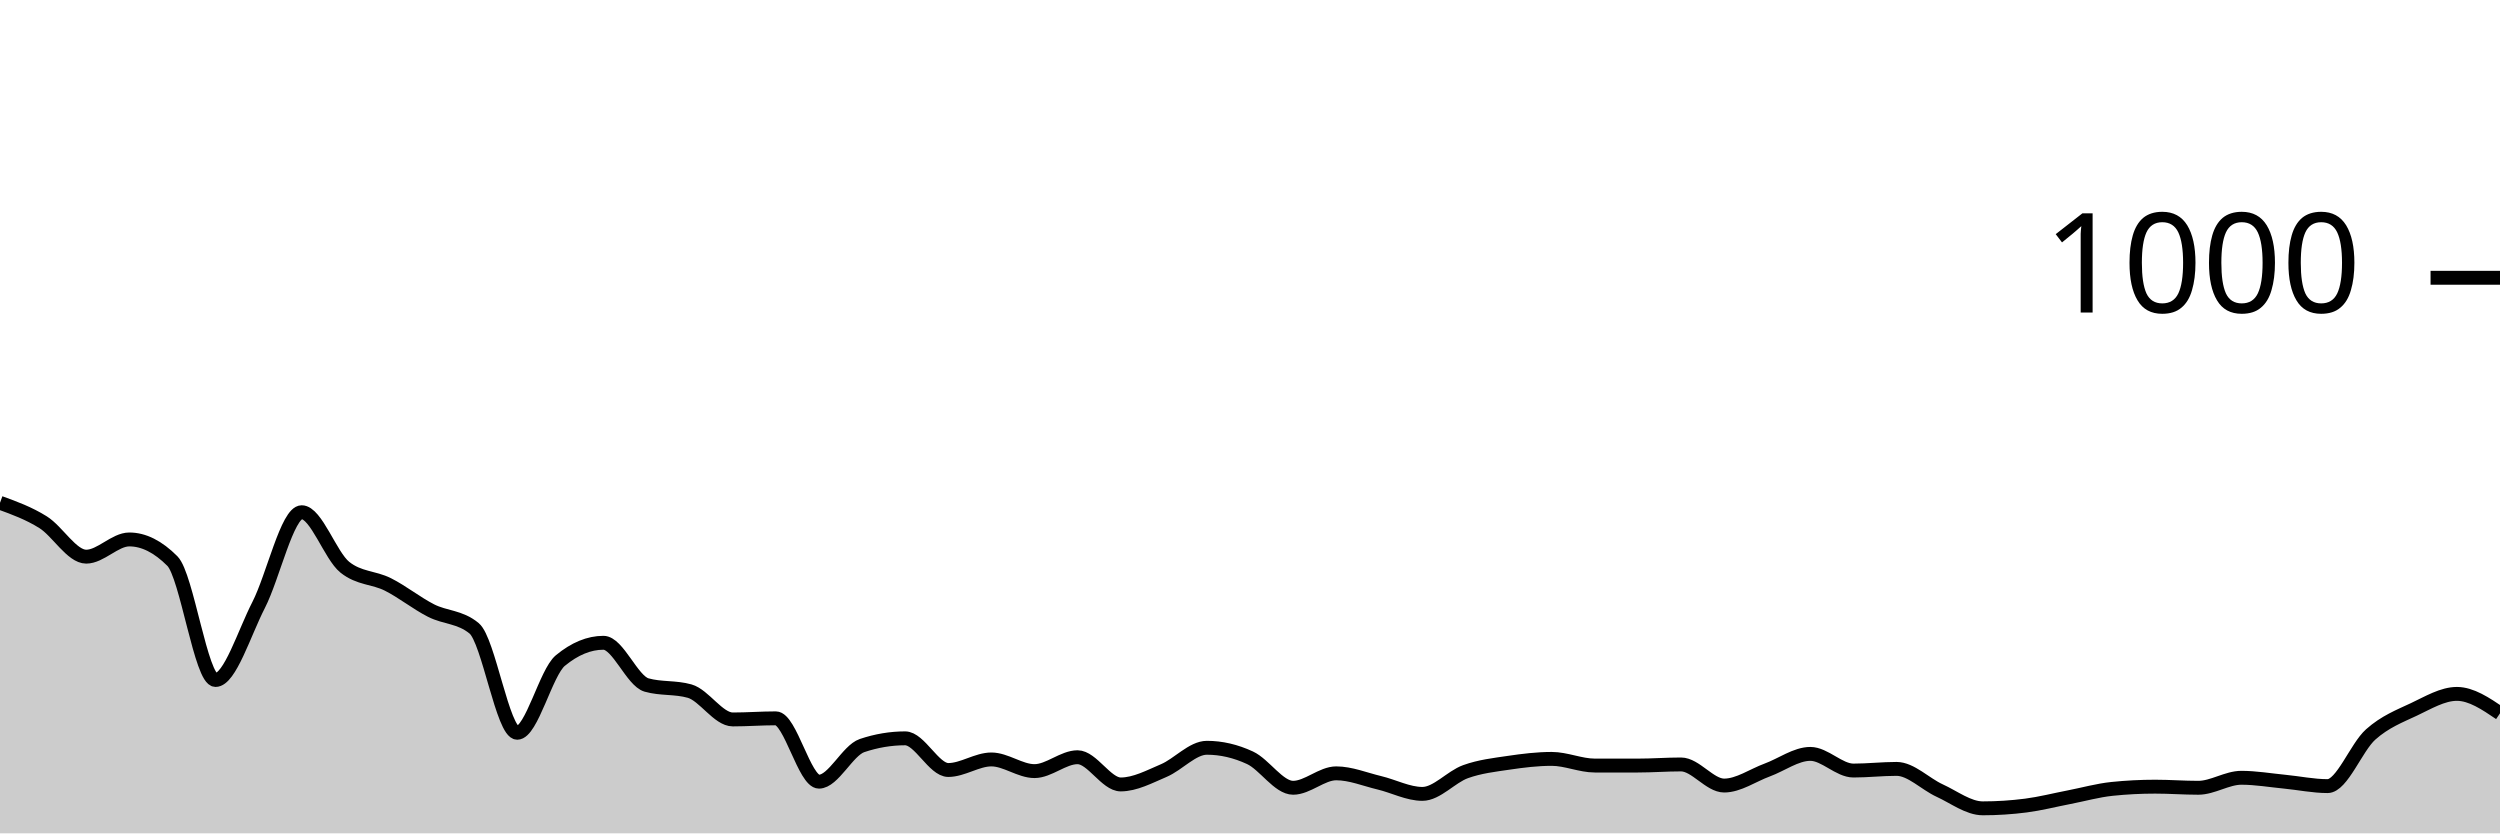
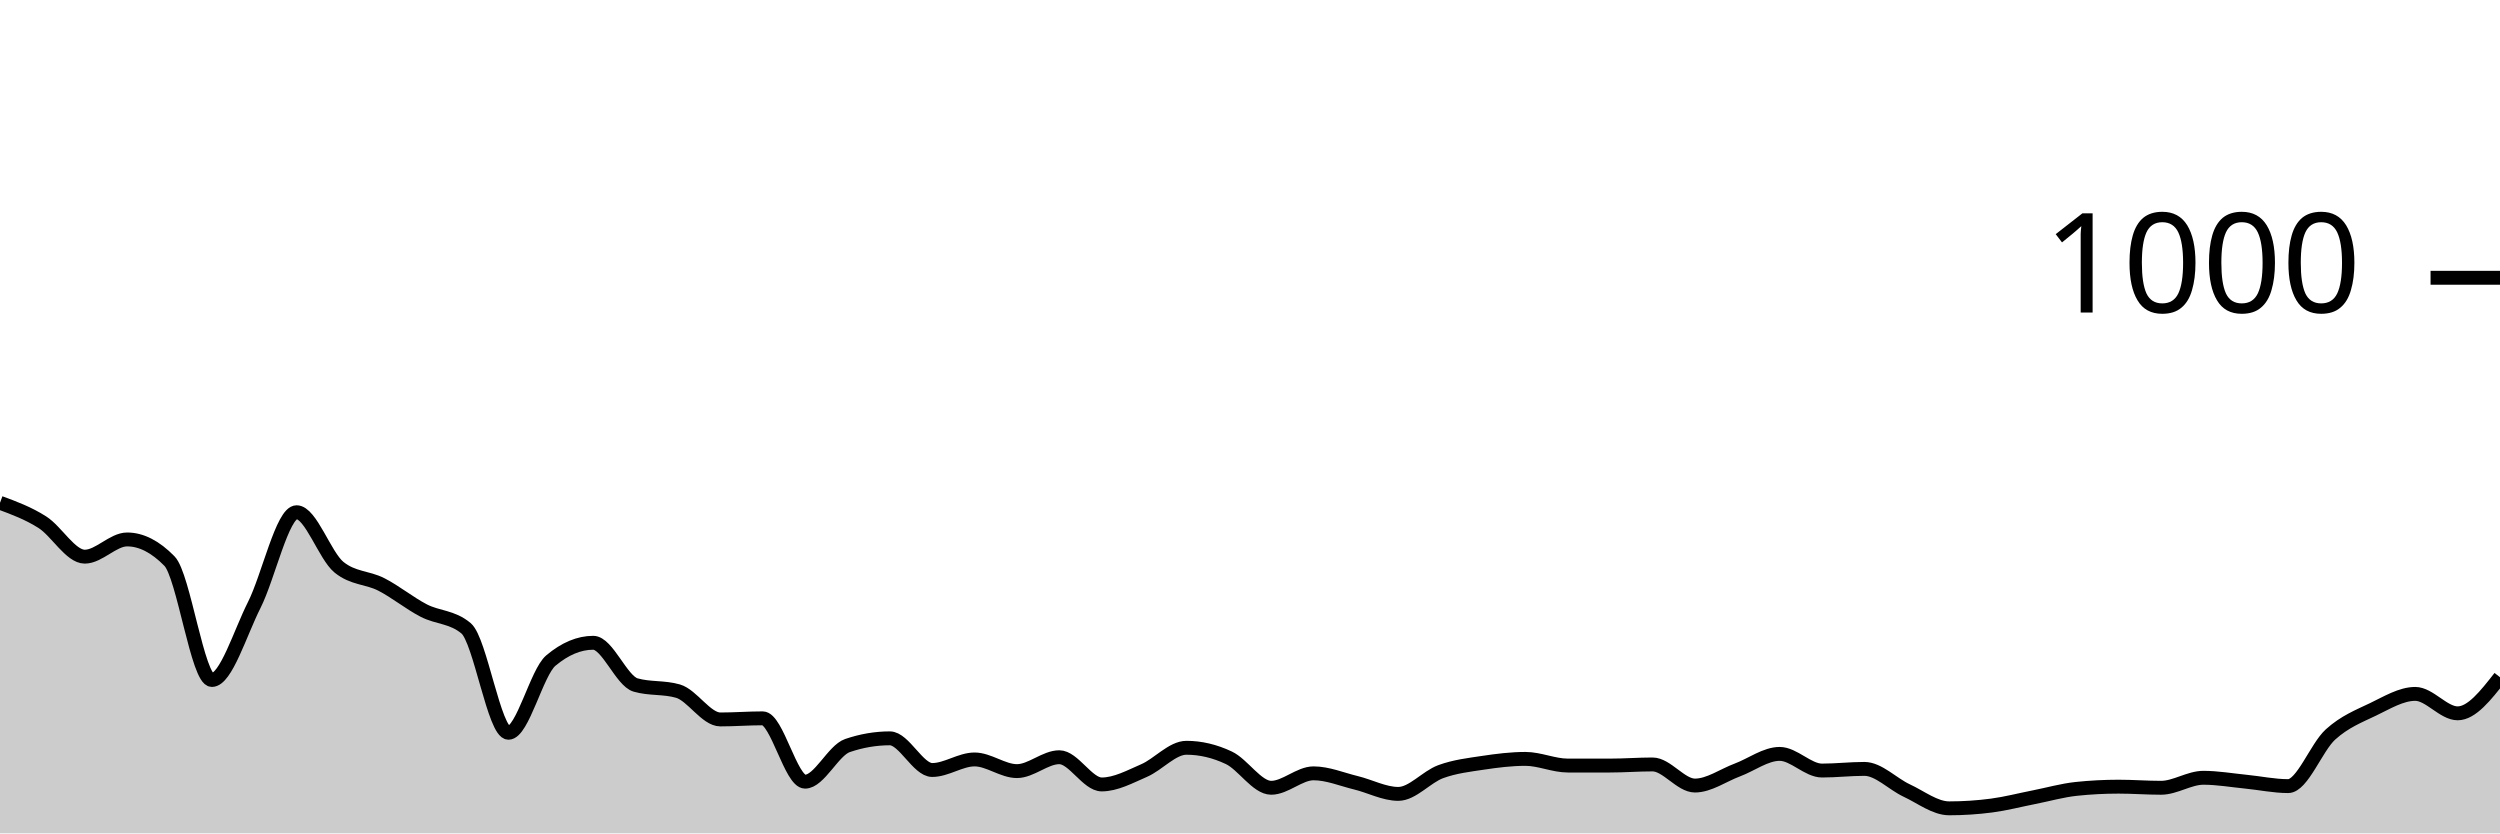
<svg xmlns="http://www.w3.org/2000/svg" viewBox="0 0 180 60">
  <g transform="translate(0,20)">
-     <path class="area" fill="rgba(0, 0, 0, 0.2)" d="M0,16.2C1.034,16.577,2.069,16.953,3.103,17.6C4.138,18.247,5.172,20.08,6.207,20.08C7.241,20.08,8.276,18.84,9.31,18.84C10.345,18.84,11.379,19.36,12.414,20.4C13.448,21.44,14.483,28.96,15.517,28.96C16.552,28.96,17.586,25.573,18.621,23.56C19.655,21.547,20.69,16.88,21.724,16.88C22.759,16.88,23.793,20.013,24.828,20.84C25.862,21.667,26.897,21.56,27.931,22.08C28.966,22.6,30,23.433,31.034,23.96C32.069,24.487,33.103,24.387,34.138,25.24C35.172,26.093,36.207,32.76,37.241,32.76C38.276,32.76,39.31,28.413,40.345,27.56C41.379,26.707,42.414,26.28,43.448,26.28C44.483,26.28,45.517,29.027,46.552,29.32C47.586,29.613,48.621,29.467,49.655,29.76C50.69,30.053,51.724,31.8,52.759,31.8C53.793,31.8,54.828,31.72,55.862,31.72C56.897,31.72,57.931,36.28,58.966,36.28C60,36.28,61.034,34.027,62.069,33.68C63.103,33.333,64.138,33.16,65.172,33.16C66.207,33.16,67.241,35.44,68.276,35.44C69.31,35.44,70.345,34.68,71.379,34.68C72.414,34.68,73.448,35.52,74.483,35.52C75.517,35.52,76.552,34.52,77.586,34.52C78.621,34.52,79.655,36.48,80.69,36.48C81.724,36.48,82.759,35.92,83.793,35.48C84.828,35.04,85.862,33.84,86.897,33.84C87.931,33.84,88.966,34.08,90,34.56C91.034,35.04,92.069,36.72,93.103,36.72C94.138,36.72,95.172,35.68,96.207,35.68C97.241,35.68,98.276,36.113,99.31,36.36C100.345,36.607,101.379,37.16,102.414,37.16C103.448,37.16,104.483,35.933,105.517,35.56C106.552,35.187,107.586,35.073,108.621,34.92C109.655,34.767,110.69,34.64,111.724,34.64C112.759,34.64,113.793,35.12,114.828,35.12C115.862,35.12,116.897,35.12,117.931,35.12C118.966,35.12,120,35.04,121.034,35.04C122.069,35.04,123.103,36.56,124.138,36.56C125.172,36.56,126.207,35.82,127.241,35.44C128.276,35.06,129.31,34.28,130.345,34.28C131.379,34.28,132.414,35.48,133.448,35.48C134.483,35.48,135.517,35.36,136.552,35.36C137.586,35.36,138.621,36.447,139.655,36.92C140.69,37.393,141.724,38.2,142.759,38.2C143.793,38.2,144.828,38.133,145.862,38C146.897,37.867,147.931,37.6,148.966,37.4C150,37.2,151.034,36.907,152.069,36.8C153.103,36.693,154.138,36.64,155.172,36.64C156.207,36.64,157.241,36.72,158.276,36.72C159.31,36.72,160.345,36,161.379,36C162.414,36,163.448,36.18,164.483,36.28C165.517,36.38,166.552,36.6,167.586,36.6C168.621,36.6,169.655,33.8,170.69,32.88C171.724,31.96,172.759,31.567,173.793,31.08C174.828,30.593,175.862,29.96,176.897,29.96C177.931,29.96,178.966,30.66,180,31.36L180,40C178.966,40,177.931,40,176.897,40C175.862,40,174.828,40,173.793,40C172.759,40,171.724,40,170.69,40C169.655,40,168.621,40,167.586,40C166.552,40,165.517,40,164.483,40C163.448,40,162.414,40,161.379,40C160.345,40,159.31,40,158.276,40C157.241,40,156.207,40,155.172,40C154.138,40,153.103,40,152.069,40C151.034,40,150,40,148.966,40C147.931,40,146.897,40,145.862,40C144.828,40,143.793,40,142.759,40C141.724,40,140.69,40,139.655,40C138.621,40,137.586,40,136.552,40C135.517,40,134.483,40,133.448,40C132.414,40,131.379,40,130.345,40C129.31,40,128.276,40,127.241,40C126.207,40,125.172,40,124.138,40C123.103,40,122.069,40,121.034,40C120,40,118.966,40,117.931,40C116.897,40,115.862,40,114.828,40C113.793,40,112.759,40,111.724,40C110.69,40,109.655,40,108.621,40C107.586,40,106.552,40,105.517,40C104.483,40,103.448,40,102.414,40C101.379,40,100.345,40,99.31,40C98.276,40,97.241,40,96.207,40C95.172,40,94.138,40,93.103,40C92.069,40,91.034,40,90,40C88.966,40,87.931,40,86.897,40C85.862,40,84.828,40,83.793,40C82.759,40,81.724,40,80.69,40C79.655,40,78.621,40,77.586,40C76.552,40,75.517,40,74.483,40C73.448,40,72.414,40,71.379,40C70.345,40,69.31,40,68.276,40C67.241,40,66.207,40,65.172,40C64.138,40,63.103,40,62.069,40C61.034,40,60,40,58.966,40C57.931,40,56.897,40,55.862,40C54.828,40,53.793,40,52.759,40C51.724,40,50.69,40,49.655,40C48.621,40,47.586,40,46.552,40C45.517,40,44.483,40,43.448,40C42.414,40,41.379,40,40.345,40C39.31,40,38.276,40,37.241,40C36.207,40,35.172,40,34.138,40C33.103,40,32.069,40,31.034,40C30,40,28.966,40,27.931,40C26.897,40,25.862,40,24.828,40C23.793,40,22.759,40,21.724,40C20.69,40,19.655,40,18.621,40C17.586,40,16.552,40,15.517,40C14.483,40,13.448,40,12.414,40C11.379,40,10.345,40,9.31,40C8.276,40,7.241,40,6.207,40C5.172,40,4.138,40,3.103,40C2.069,40,1.034,40,0,40Z" />
-     <path class="line" stroke="black" fill="none" d="M0,16.2C1.034,16.577,2.069,16.953,3.103,17.6C4.138,18.247,5.172,20.08,6.207,20.08C7.241,20.08,8.276,18.84,9.31,18.84C10.345,18.84,11.379,19.36,12.414,20.4C13.448,21.44,14.483,28.96,15.517,28.96C16.552,28.96,17.586,25.573,18.621,23.56C19.655,21.547,20.69,16.88,21.724,16.88C22.759,16.88,23.793,20.013,24.828,20.84C25.862,21.667,26.897,21.56,27.931,22.08C28.966,22.6,30,23.433,31.034,23.96C32.069,24.487,33.103,24.387,34.138,25.24C35.172,26.093,36.207,32.76,37.241,32.76C38.276,32.76,39.31,28.413,40.345,27.56C41.379,26.707,42.414,26.28,43.448,26.28C44.483,26.28,45.517,29.027,46.552,29.32C47.586,29.613,48.621,29.467,49.655,29.76C50.69,30.053,51.724,31.8,52.759,31.8C53.793,31.8,54.828,31.72,55.862,31.72C56.897,31.72,57.931,36.28,58.966,36.28C60,36.28,61.034,34.027,62.069,33.68C63.103,33.333,64.138,33.16,65.172,33.16C66.207,33.16,67.241,35.44,68.276,35.44C69.31,35.44,70.345,34.68,71.379,34.68C72.414,34.68,73.448,35.52,74.483,35.52C75.517,35.52,76.552,34.52,77.586,34.52C78.621,34.52,79.655,36.48,80.69,36.48C81.724,36.48,82.759,35.92,83.793,35.48C84.828,35.04,85.862,33.84,86.897,33.84C87.931,33.84,88.966,34.08,90,34.56C91.034,35.04,92.069,36.72,93.103,36.72C94.138,36.72,95.172,35.68,96.207,35.68C97.241,35.68,98.276,36.113,99.31,36.36C100.345,36.607,101.379,37.16,102.414,37.16C103.448,37.16,104.483,35.933,105.517,35.56C106.552,35.187,107.586,35.073,108.621,34.92C109.655,34.767,110.69,34.64,111.724,34.64C112.759,34.64,113.793,35.12,114.828,35.12C115.862,35.12,116.897,35.12,117.931,35.12C118.966,35.12,120,35.04,121.034,35.04C122.069,35.04,123.103,36.56,124.138,36.56C125.172,36.56,126.207,35.82,127.241,35.44C128.276,35.06,129.31,34.28,130.345,34.28C131.379,34.28,132.414,35.48,133.448,35.48C134.483,35.48,135.517,35.36,136.552,35.36C137.586,35.36,138.621,36.447,139.655,36.92C140.69,37.393,141.724,38.2,142.759,38.2C143.793,38.2,144.828,38.133,145.862,38C146.897,37.867,147.931,37.6,148.966,37.4C150,37.2,151.034,36.907,152.069,36.8C153.103,36.693,154.138,36.64,155.172,36.64C156.207,36.64,157.241,36.72,158.276,36.72C159.31,36.72,160.345,36,161.379,36C162.414,36,163.448,36.18,164.483,36.28C165.517,36.38,166.552,36.6,167.586,36.6C168.621,36.6,169.655,33.8,170.69,32.88C171.724,31.96,172.759,31.567,173.793,31.08C174.828,30.593,175.862,29.96,176.897,29.96C177.931,29.96,178.966,30.66,180,31.36" />
+     <path class="area" fill="rgba(0, 0, 0, 0.2)" d="M0,16.2C1.017,16.577,2.034,16.953,3.051,17.6C4.068,18.247,5.085,20.08,6.102,20.08C7.119,20.08,8.136,18.84,9.153,18.84C10.169,18.84,11.186,19.36,12.203,20.4C13.22,21.44,14.237,28.96,15.254,28.96C16.271,28.96,17.288,25.573,18.305,23.56C19.322,21.547,20.339,16.88,21.356,16.88C22.373,16.88,23.39,20.013,24.407,20.84C25.424,21.667,26.441,21.56,27.458,22.08C28.475,22.6,29.492,23.433,30.508,23.96C31.525,24.487,32.542,24.387,33.559,25.24C34.576,26.093,35.593,32.76,36.61,32.76C37.627,32.76,38.644,28.413,39.661,27.56C40.678,26.707,41.695,26.28,42.712,26.28C43.729,26.28,44.746,29.027,45.763,29.32C46.78,29.613,47.797,29.467,48.814,29.76C49.831,30.053,50.847,31.8,51.864,31.8C52.881,31.8,53.898,31.72,54.915,31.72C55.932,31.72,56.949,36.28,57.966,36.28C58.983,36.28,60,34.027,61.017,33.68C62.034,33.333,63.051,33.16,64.068,33.16C65.085,33.16,66.102,35.44,67.119,35.44C68.136,35.44,69.153,34.68,70.169,34.68C71.186,34.68,72.203,35.52,73.22,35.52C74.237,35.52,75.254,34.52,76.271,34.52C77.288,34.52,78.305,36.48,79.322,36.48C80.339,36.48,81.356,35.92,82.373,35.48C83.39,35.04,84.407,33.84,85.424,33.84C86.441,33.84,87.458,34.08,88.475,34.56C89.492,35.04,90.508,36.72,91.525,36.72C92.542,36.72,93.559,35.68,94.576,35.68C95.593,35.68,96.61,36.113,97.627,36.36C98.644,36.607,99.661,37.16,100.678,37.16C101.695,37.16,102.712,35.933,103.729,35.56C104.746,35.187,105.763,35.073,106.78,34.92C107.797,34.767,108.814,34.64,109.831,34.64C110.847,34.64,111.864,35.12,112.881,35.12C113.898,35.12,114.915,35.12,115.932,35.12C116.949,35.12,117.966,35.04,118.983,35.04C120,35.04,121.017,36.56,122.034,36.56C123.051,36.56,124.068,35.82,125.085,35.44C126.102,35.06,127.119,34.28,128.136,34.28C129.153,34.28,130.169,35.48,131.186,35.48C132.203,35.48,133.22,35.36,134.237,35.36C135.254,35.36,136.271,36.447,137.288,36.92C138.305,37.393,139.322,38.2,140.339,38.2C141.356,38.2,142.373,38.133,143.39,38C144.407,37.867,145.424,37.6,146.441,37.4C147.458,37.2,148.475,36.907,149.492,36.8C150.508,36.693,151.525,36.64,152.542,36.64C153.559,36.64,154.576,36.72,155.593,36.72C156.61,36.72,157.627,36,158.644,36C159.661,36,160.678,36.18,161.695,36.28C162.712,36.38,163.729,36.6,164.746,36.6C165.763,36.6,166.78,33.8,167.797,32.88C168.814,31.96,169.831,31.567,170.847,31.08C171.864,30.593,172.881,29.96,173.898,29.96C174.915,29.96,175.932,31.36,176.949,31.36C177.966,31.36,178.983,30.06,180,28.76L180,40C178.983,40,177.966,40,176.949,40C175.932,40,174.915,40,173.898,40C172.881,40,171.864,40,170.847,40C169.831,40,168.814,40,167.797,40C166.78,40,165.763,40,164.746,40C163.729,40,162.712,40,161.695,40C160.678,40,159.661,40,158.644,40C157.627,40,156.61,40,155.593,40C154.576,40,153.559,40,152.542,40C151.525,40,150.508,40,149.492,40C148.475,40,147.458,40,146.441,40C145.424,40,144.407,40,143.39,40C142.373,40,141.356,40,140.339,40C139.322,40,138.305,40,137.288,40C136.271,40,135.254,40,134.237,40C133.22,40,132.203,40,131.186,40C130.169,40,129.153,40,128.136,40C127.119,40,126.102,40,125.085,40C124.068,40,123.051,40,122.034,40C121.017,40,120,40,118.983,40C117.966,40,116.949,40,115.932,40C114.915,40,113.898,40,112.881,40C111.864,40,110.847,40,109.831,40C108.814,40,107.797,40,106.78,40C105.763,40,104.746,40,103.729,40C102.712,40,101.695,40,100.678,40C99.661,40,98.644,40,97.627,40C96.61,40,95.593,40,94.576,40C93.559,40,92.542,40,91.525,40C90.508,40,89.492,40,88.475,40C87.458,40,86.441,40,85.424,40C84.407,40,83.39,40,82.373,40C81.356,40,80.339,40,79.322,40C78.305,40,77.288,40,76.271,40C75.254,40,74.237,40,73.22,40C72.203,40,71.186,40,70.169,40C69.153,40,68.136,40,67.119,40C66.102,40,65.085,40,64.068,40C63.051,40,62.034,40,61.017,40C60,40,58.983,40,57.966,40C56.949,40,55.932,40,54.915,40C53.898,40,52.881,40,51.864,40C50.847,40,49.831,40,48.814,40C47.797,40,46.78,40,45.763,40C44.746,40,43.729,40,42.712,40C41.695,40,40.678,40,39.661,40C38.644,40,37.627,40,36.61,40C35.593,40,34.576,40,33.559,40C32.542,40,31.525,40,30.508,40C29.492,40,28.475,40,27.458,40C26.441,40,25.424,40,24.407,40C23.39,40,22.373,40,21.356,40C20.339,40,19.322,40,18.305,40C17.288,40,16.271,40,15.254,40C14.237,40,13.22,40,12.203,40C11.186,40,10.169,40,9.153,40C8.136,40,7.119,40,6.102,40C5.085,40,4.068,40,3.051,40C2.034,40,1.017,40,0,40Z" />
+     <path class="line" stroke="black" fill="none" d="M0,16.2C1.017,16.577,2.034,16.953,3.051,17.6C4.068,18.247,5.085,20.08,6.102,20.08C7.119,20.08,8.136,18.84,9.153,18.84C10.169,18.84,11.186,19.36,12.203,20.4C13.22,21.44,14.237,28.96,15.254,28.96C16.271,28.96,17.288,25.573,18.305,23.56C19.322,21.547,20.339,16.88,21.356,16.88C22.373,16.88,23.39,20.013,24.407,20.84C25.424,21.667,26.441,21.56,27.458,22.08C28.475,22.6,29.492,23.433,30.508,23.96C31.525,24.487,32.542,24.387,33.559,25.24C34.576,26.093,35.593,32.76,36.61,32.76C37.627,32.76,38.644,28.413,39.661,27.56C40.678,26.707,41.695,26.28,42.712,26.28C43.729,26.28,44.746,29.027,45.763,29.32C46.78,29.613,47.797,29.467,48.814,29.76C49.831,30.053,50.847,31.8,51.864,31.8C52.881,31.8,53.898,31.72,54.915,31.72C55.932,31.72,56.949,36.28,57.966,36.28C58.983,36.28,60,34.027,61.017,33.68C62.034,33.333,63.051,33.16,64.068,33.16C65.085,33.16,66.102,35.44,67.119,35.44C68.136,35.44,69.153,34.68,70.169,34.68C71.186,34.68,72.203,35.52,73.22,35.52C74.237,35.52,75.254,34.52,76.271,34.52C77.288,34.52,78.305,36.48,79.322,36.48C80.339,36.48,81.356,35.92,82.373,35.48C83.39,35.04,84.407,33.84,85.424,33.84C86.441,33.84,87.458,34.08,88.475,34.56C89.492,35.04,90.508,36.72,91.525,36.72C92.542,36.72,93.559,35.68,94.576,35.68C95.593,35.68,96.61,36.113,97.627,36.36C98.644,36.607,99.661,37.16,100.678,37.16C101.695,37.16,102.712,35.933,103.729,35.56C104.746,35.187,105.763,35.073,106.78,34.92C107.797,34.767,108.814,34.64,109.831,34.64C110.847,34.64,111.864,35.12,112.881,35.12C113.898,35.12,114.915,35.12,115.932,35.12C116.949,35.12,117.966,35.04,118.983,35.04C120,35.04,121.017,36.56,122.034,36.56C123.051,36.56,124.068,35.82,125.085,35.44C126.102,35.06,127.119,34.28,128.136,34.28C129.153,34.28,130.169,35.48,131.186,35.48C132.203,35.48,133.22,35.36,134.237,35.36C135.254,35.36,136.271,36.447,137.288,36.92C138.305,37.393,139.322,38.2,140.339,38.2C141.356,38.2,142.373,38.133,143.39,38C144.407,37.867,145.424,37.6,146.441,37.4C147.458,37.2,148.475,36.907,149.492,36.8C150.508,36.693,151.525,36.64,152.542,36.64C153.559,36.64,154.576,36.72,155.593,36.72C156.61,36.72,157.627,36,158.644,36C159.661,36,160.678,36.18,161.695,36.28C162.712,36.38,163.729,36.6,164.746,36.6C165.763,36.6,166.78,33.8,167.797,32.88C168.814,31.96,169.831,31.567,170.847,31.08C171.864,30.593,172.881,29.96,173.898,29.96C174.915,29.96,175.932,31.36,176.949,31.36C177.966,31.36,178.983,30.06,180,28.76" />
    <path class="axis-ceiling" stroke-width="1" stroke="black" fill="none" d="M175,0L180,0" />
    <text class="axis-ceiling-label" font-family="sans-serif" text-anchor="end" font-size="10px" x="170" y="2.5">1000</text>
  </g>
</svg>
